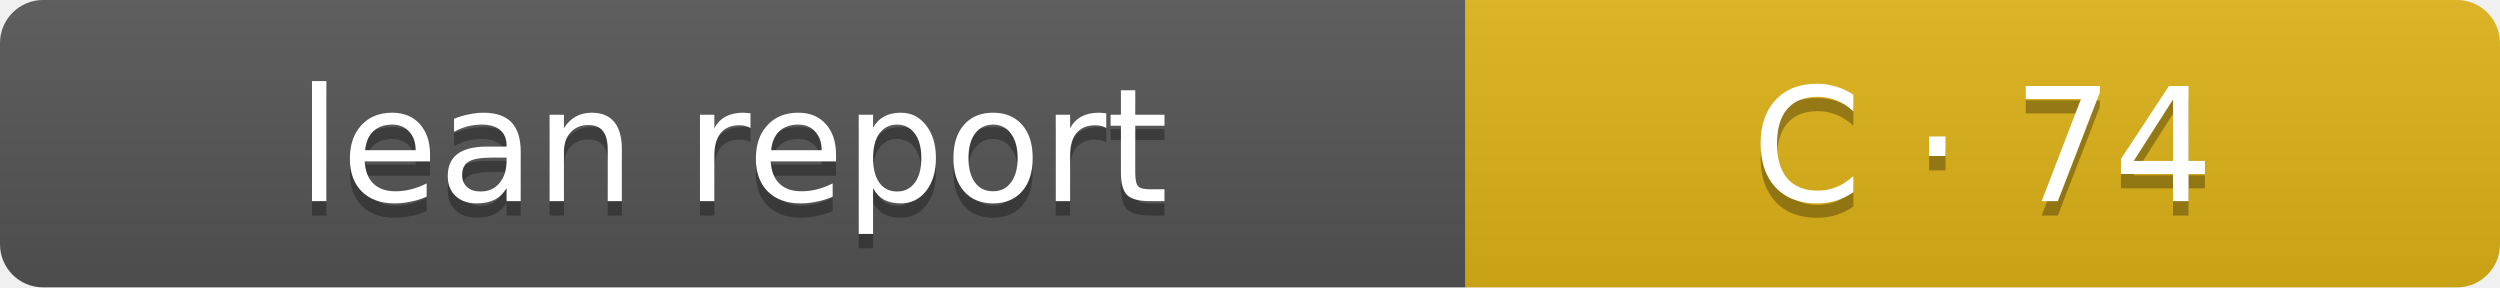
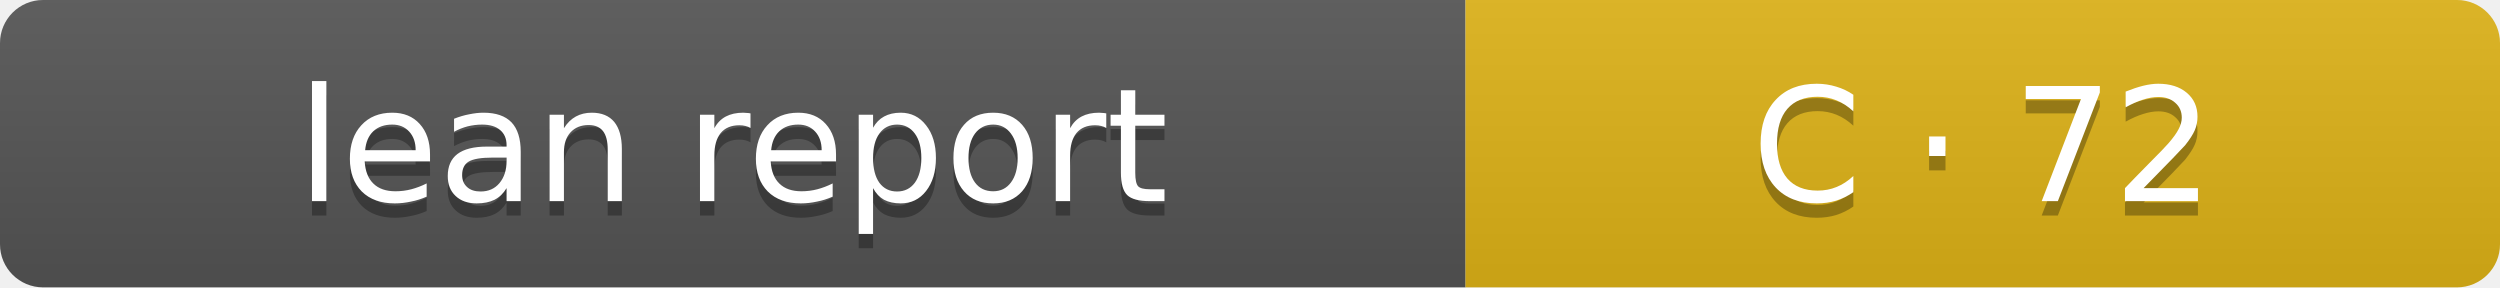
- <svg xmlns="http://www.w3.org/2000/svg" width="174" height="20" role="img" aria-label="Lean report: C · 74">
+ <svg xmlns="http://www.w3.org/2000/svg" width="174" height="20" role="img" aria-label="Lean report: C · 72">
  <linearGradient id="s" x2="0" y2="100%">
    <stop offset="0" stop-color="#bbb" stop-opacity=".1" />
    <stop offset="1" stop-opacity=".1" />
  </linearGradient>
  <clipPath id="r">
    <rect width="174" height="20" rx="3" fill="#fff" />
  </clipPath>
  <g clip-path="url(#r)">
    <rect width="102" height="20" fill="#555" />
    <rect x="102" width="72" height="20" fill="#dfb317" />
    <rect width="174" height="20" fill="url(#s)" />
  </g>
  <g fill="#fff" text-anchor="middle" font-family="Verdana,Geneva,DejaVu Sans,sans-serif" font-size="11">
    <text x="51" y="15" fill="#010101" fill-opacity=".3">lean report</text>
    <text x="51" y="14">lean report</text>
-     <text x="138.0" y="15" fill="#010101" fill-opacity=".3">C · 74</text>
-     <text x="138.0" y="14">C · 74</text>
+     <text x="138.0" y="15" fill="#010101" fill-opacity=".3">C · 72</text>
+     <text x="138.0" y="14">C · 72</text>
  </g>
</svg>
